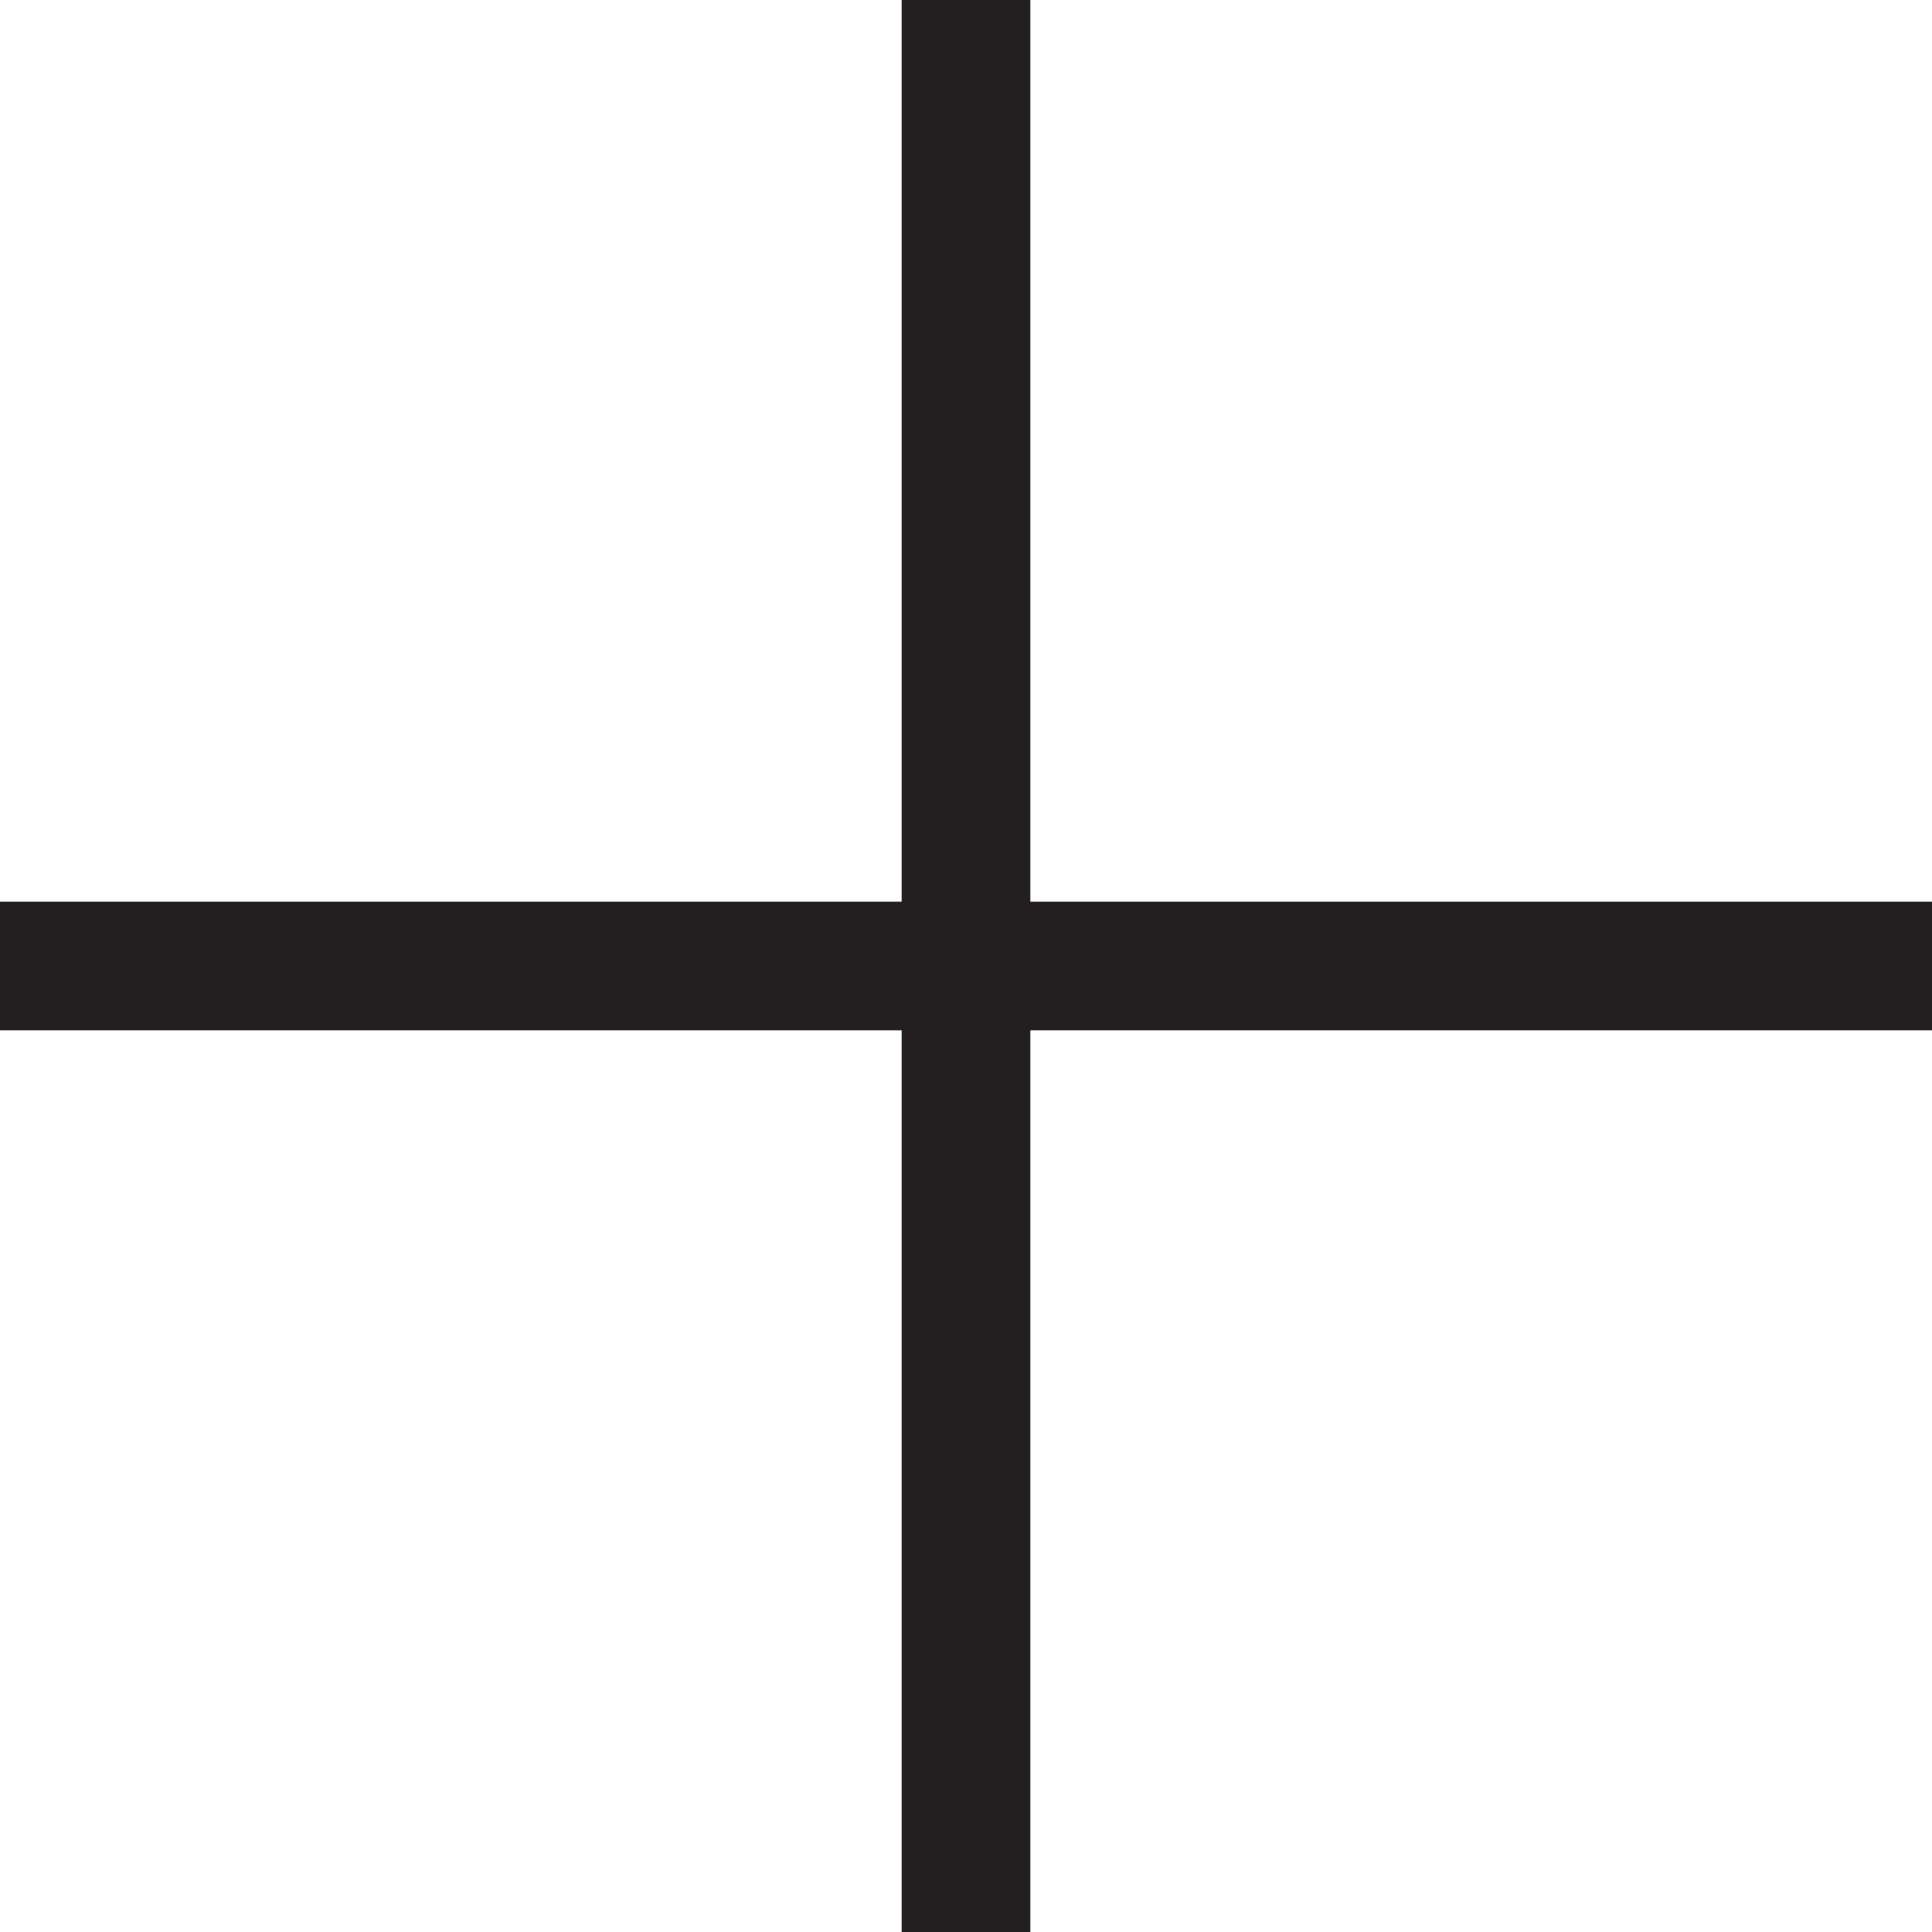
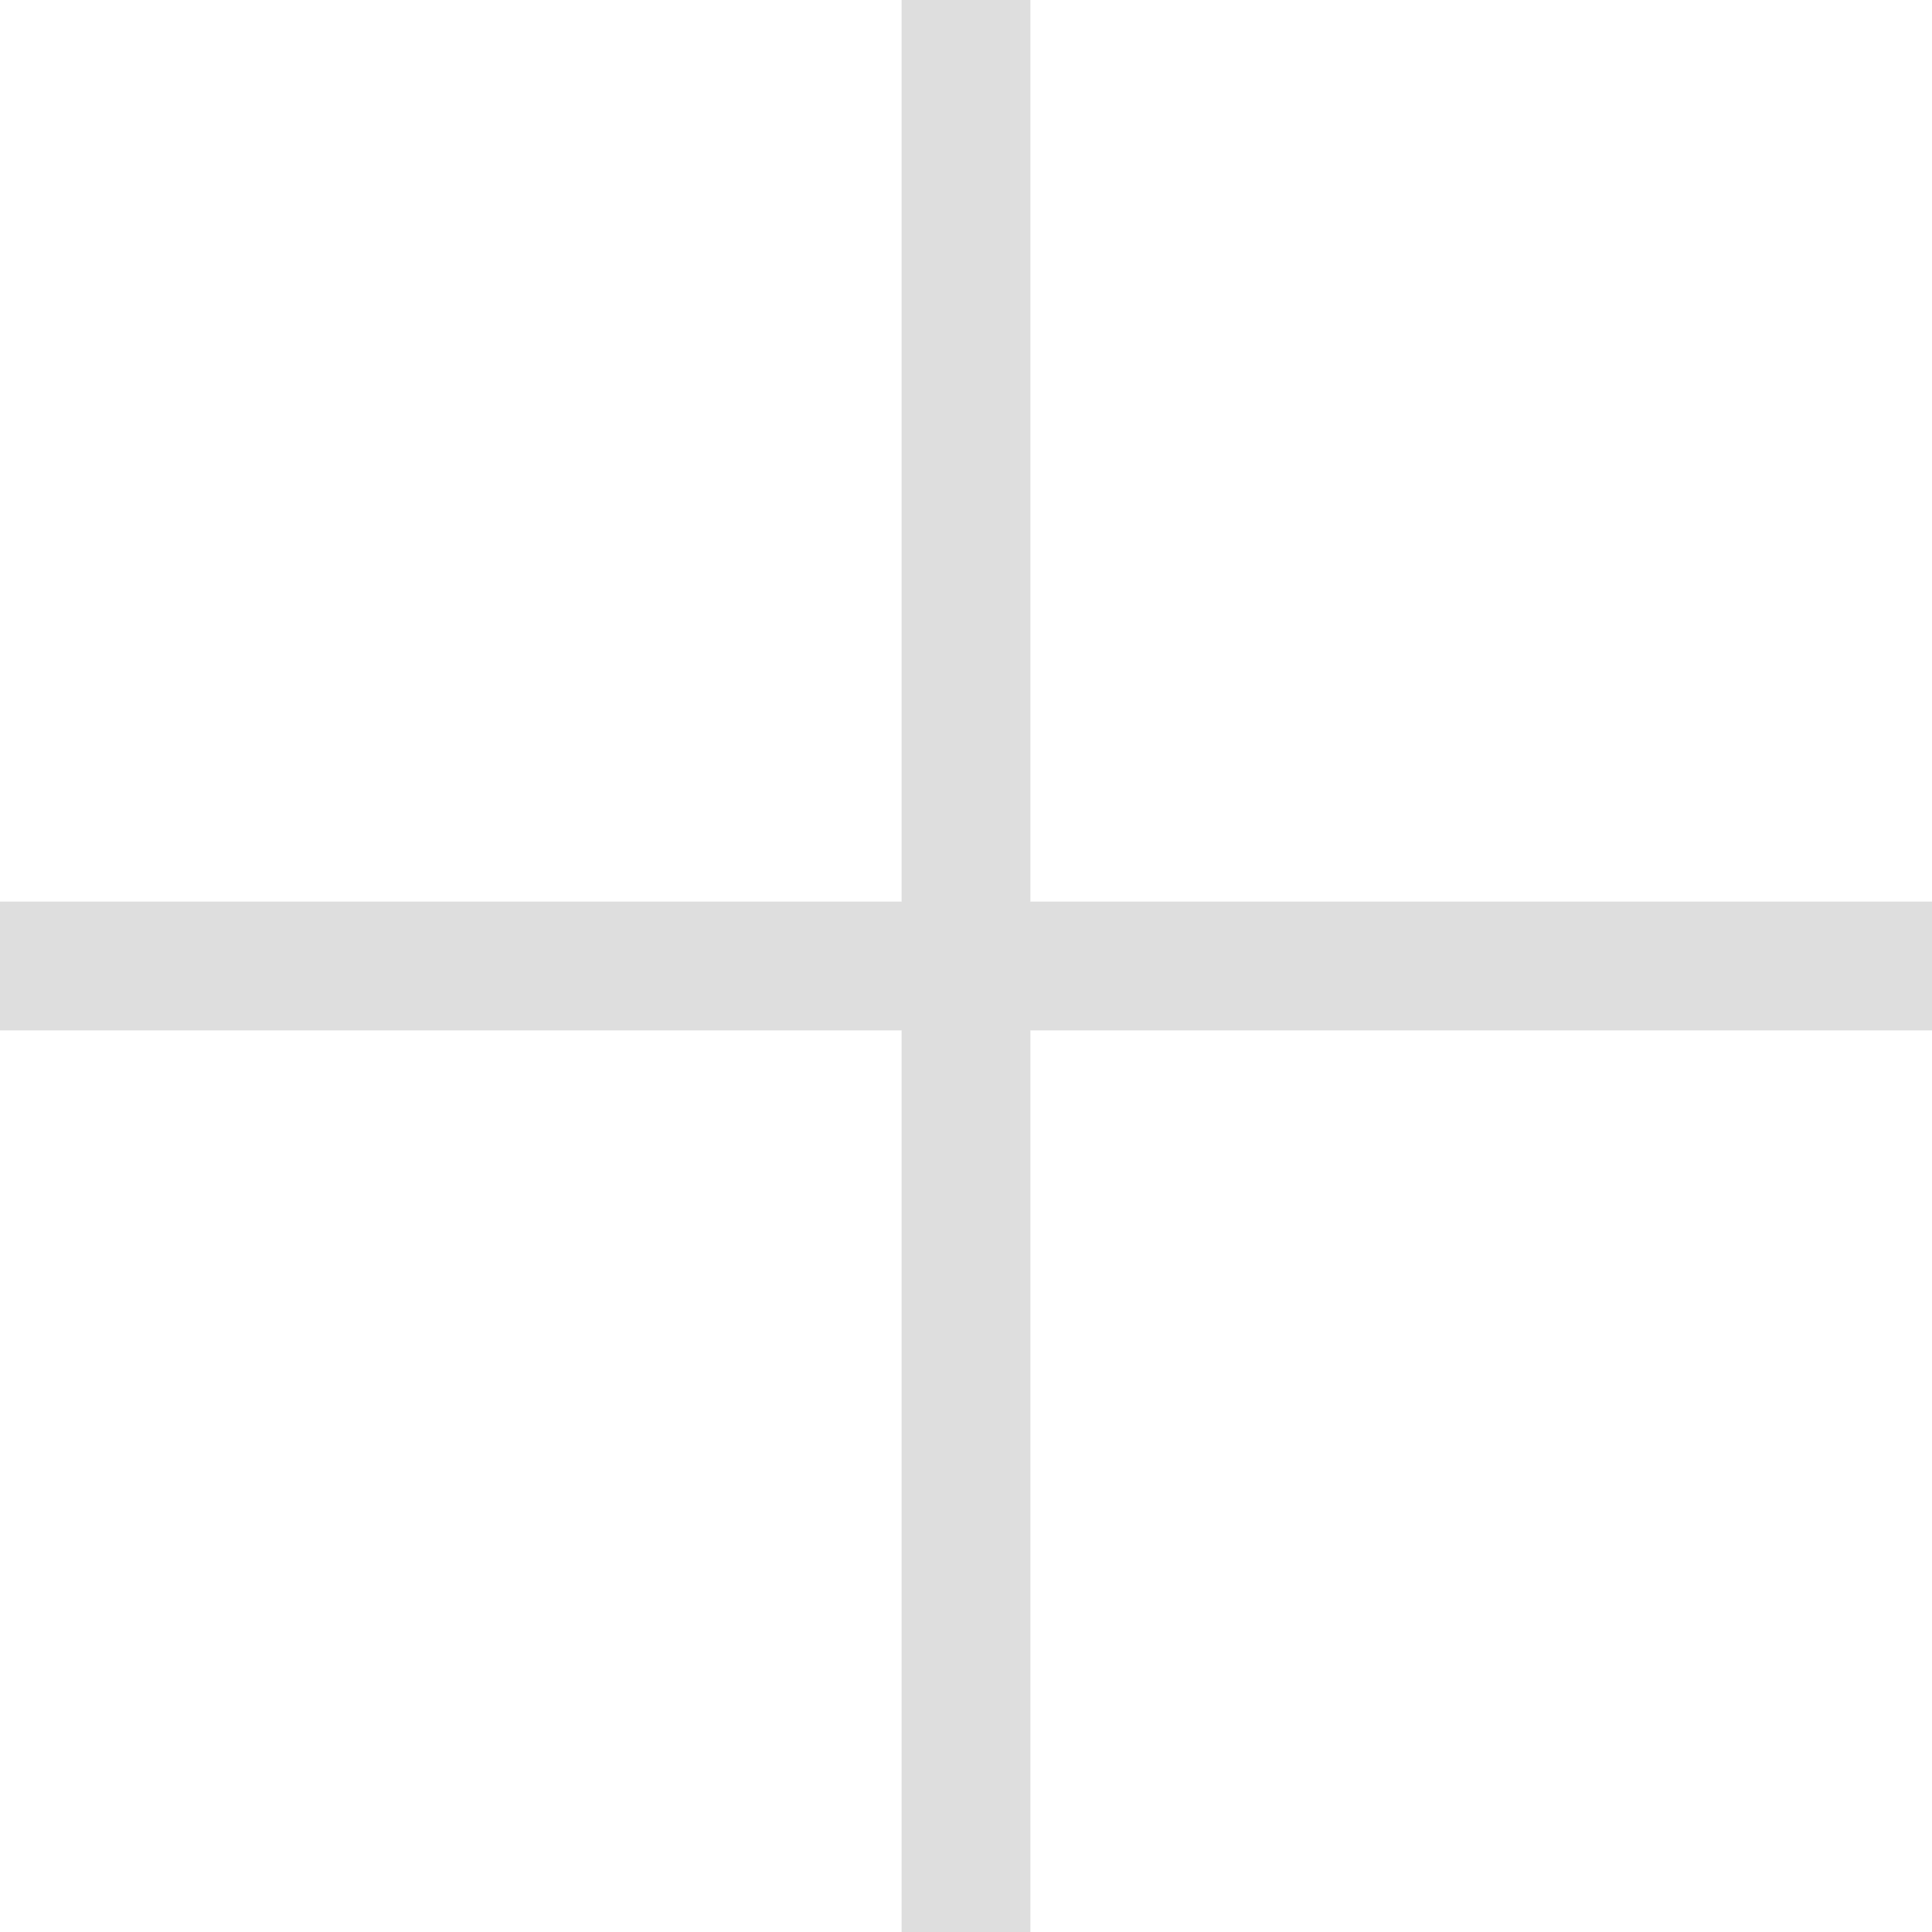
- <svg xmlns="http://www.w3.org/2000/svg" id="Layer_1" viewBox="0 0 30 30">
-   <style>.st0{fill:#231f20}</style>
-   <path class="st0" d="M30 14H16V0h-2v14H0v2h14v14h2V16h14z" />
+ <svg xmlns="http://www.w3.org/2000/svg" viewBox="0 0 30 30">
+   <path d="M30 14H16V0h-2v14H0v2h14v14h2V16h14z" fill="#dedede" />
</svg>
